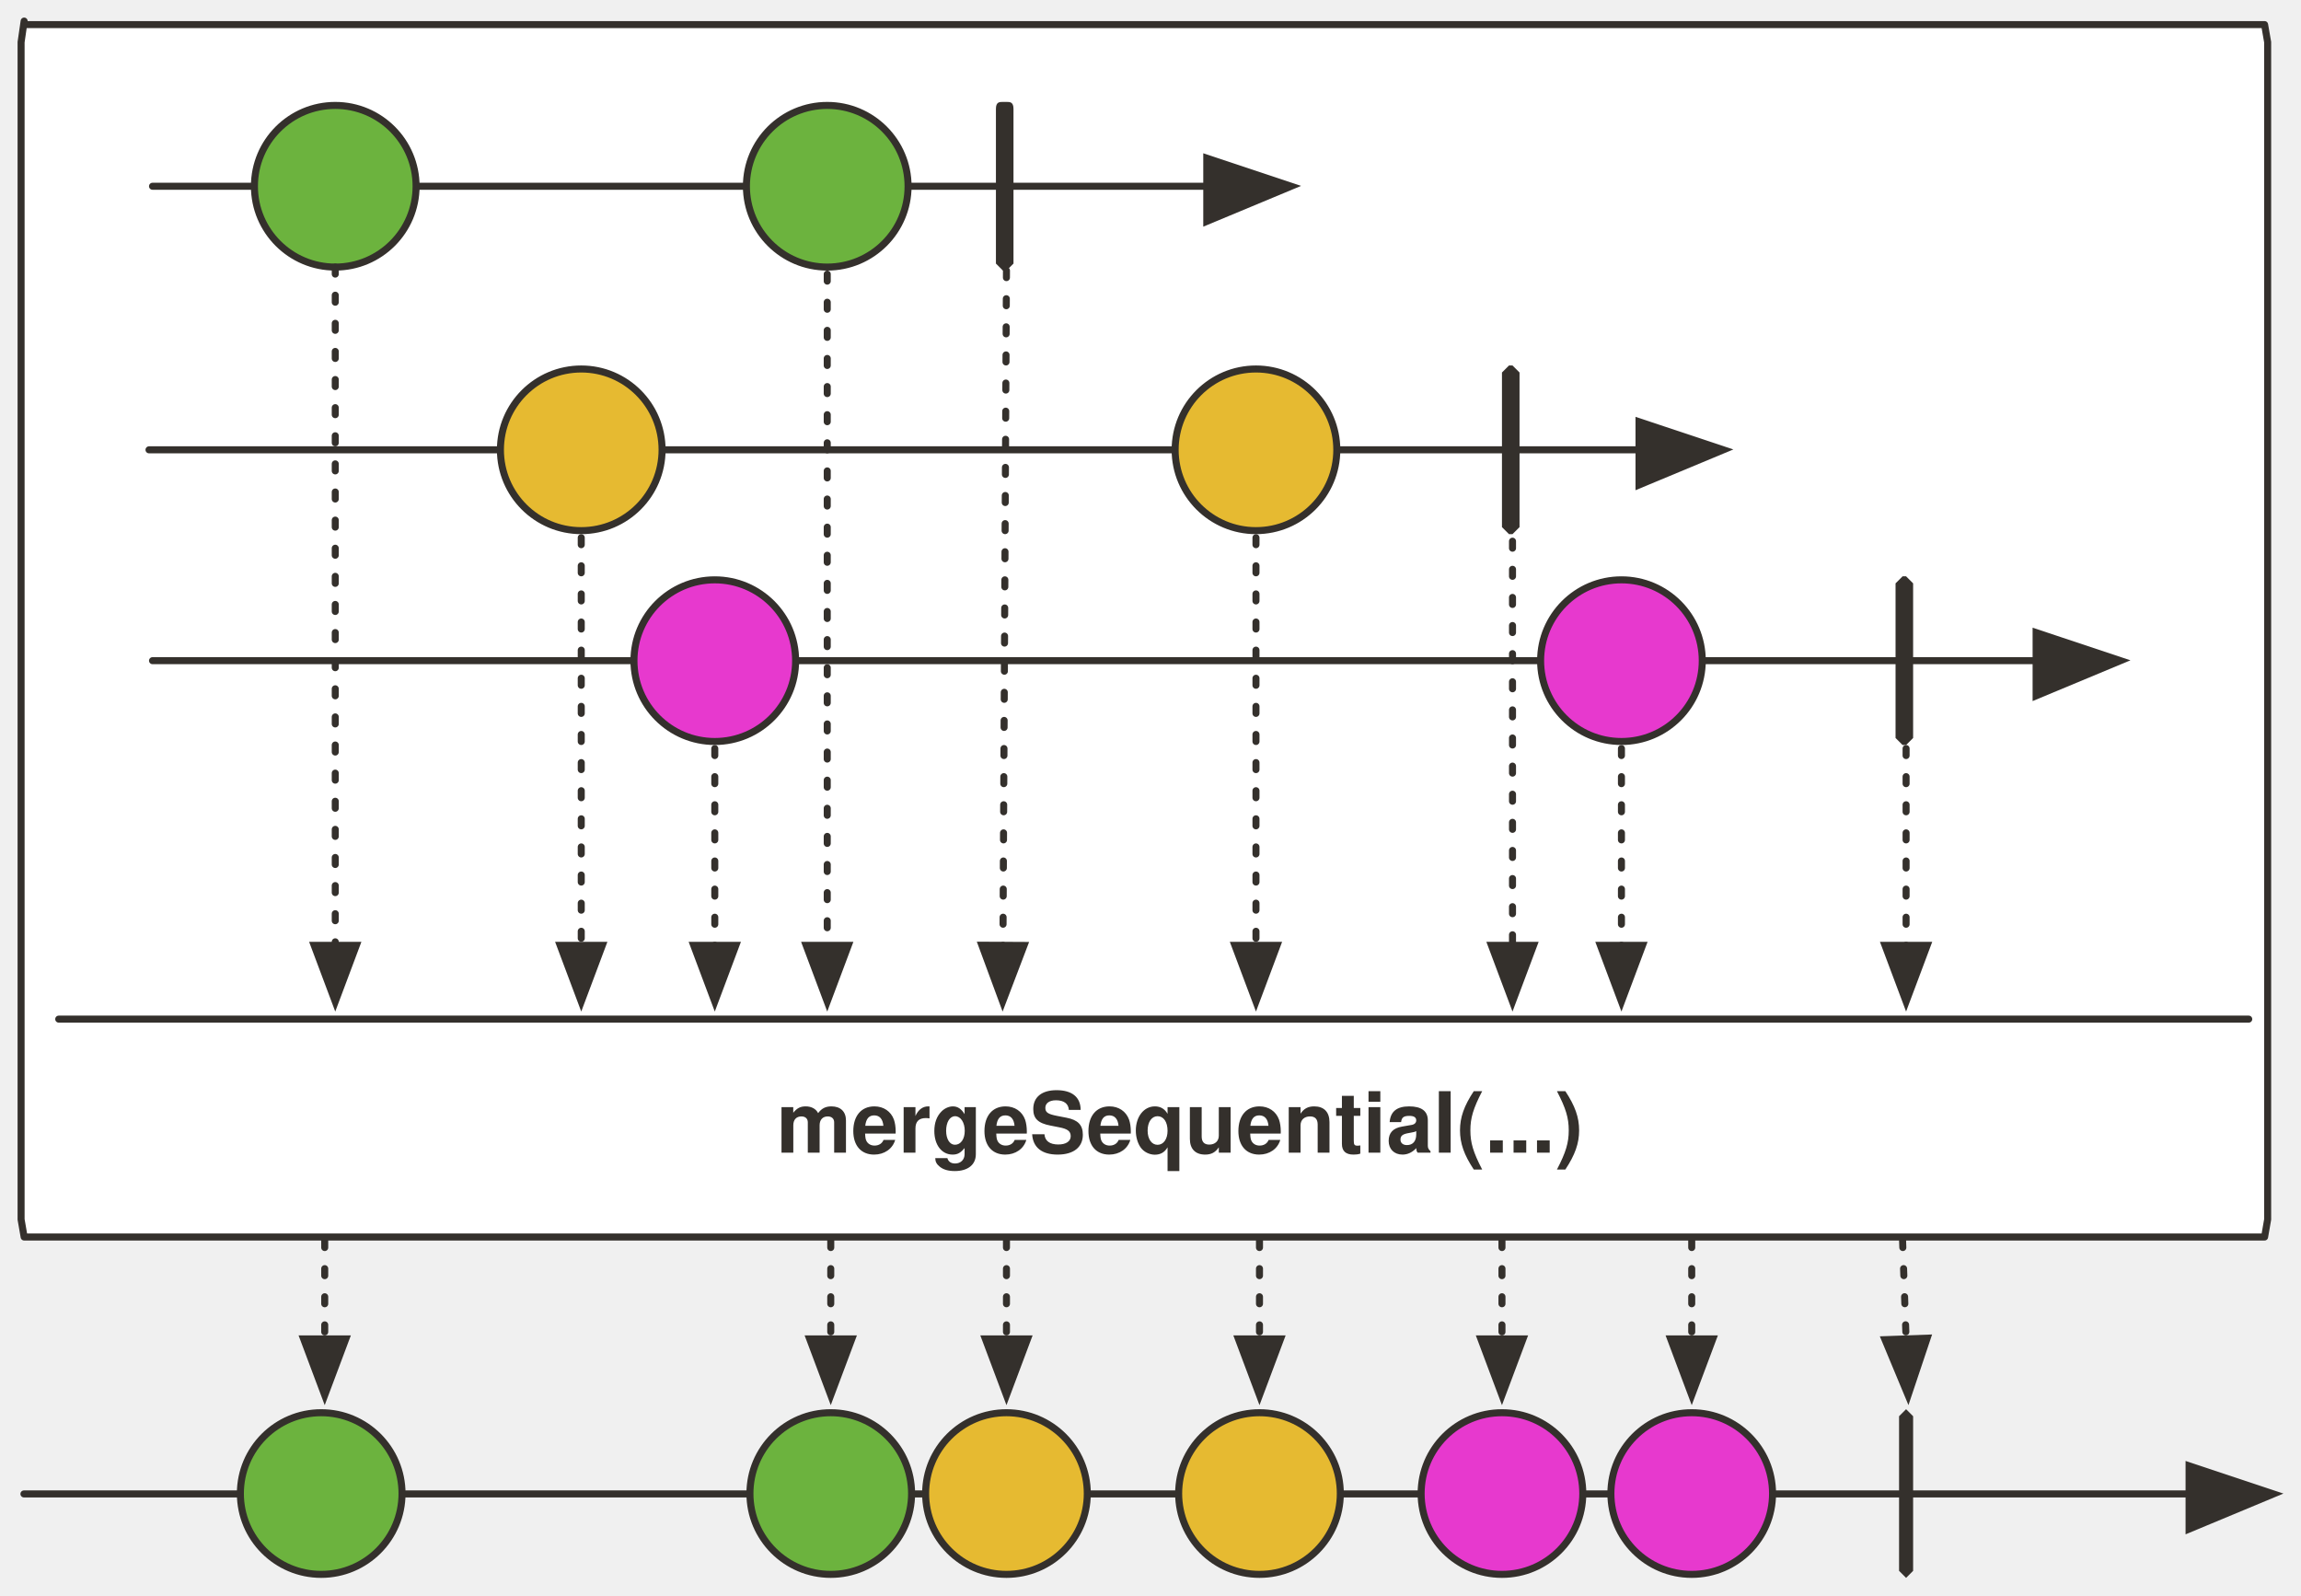
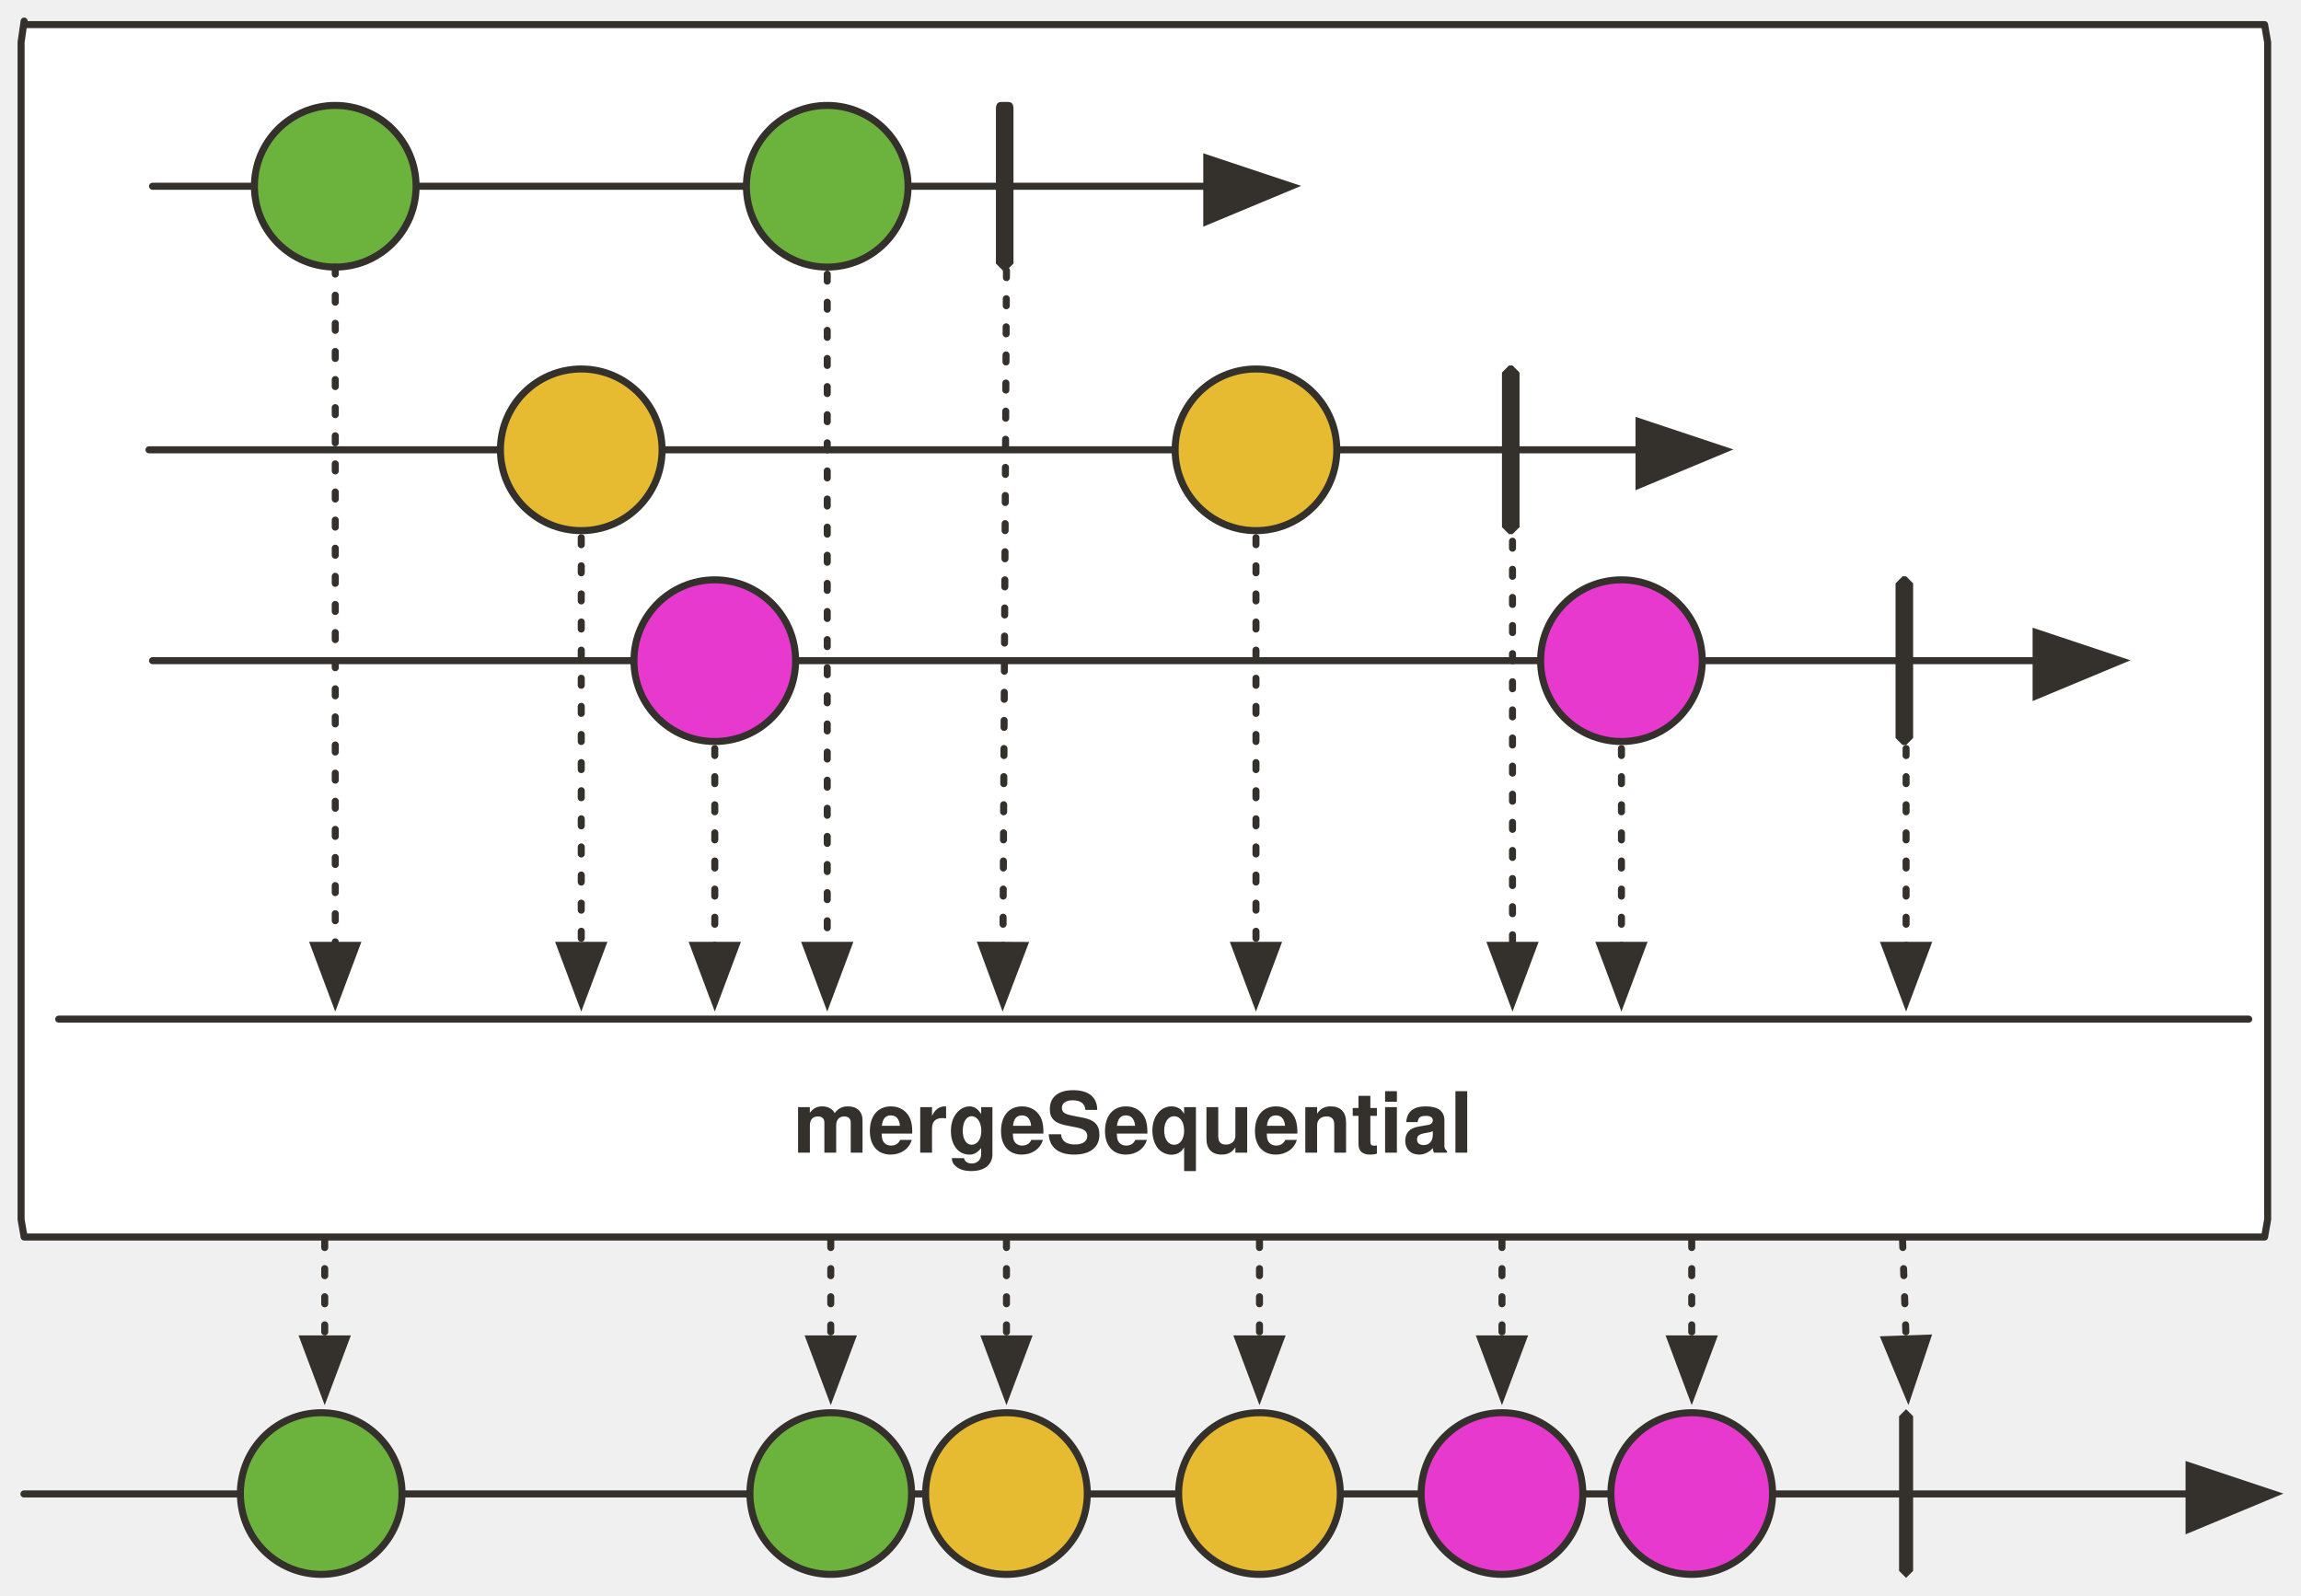
<svg xmlns="http://www.w3.org/2000/svg" version="1.1" viewBox="20 96 654.778 453.999" width="654.778" height="453.999" id="svg231">
  <defs id="defs27">
    <font-face font-family="'Tahoma','Nimbus Sans L'" font-size="24" panose-1="2 11 9 2 3 0 4 2 2 3" units-per-em="1000" underline-position="-75" underline-thickness="50" slope="0" x-height="501" cap-height="682" ascent="923" descent="-235" font-weight="700" id="font-face2" stemv="0" stemh="0" accent-height="0" ideographic="0" alphabetic="0" mathematical="0" hanging="0" v-ideographic="0" v-alphabetic="0" v-mathematical="0" v-hanging="0" strikethrough-position="0" strikethrough-thickness="0" overline-position="0" overline-thickness="0">
      <font-face-src>
        <font-face-name name="Tahoma-Bold" />
      </font-face-src>
    </font-face>
    <font-face font-family="'Tahoma','Nimbus Sans L'" font-size="20" panose-1="2 11 9 2 3 0 4 2 2 3" units-per-em="1000" underline-position="-75" underline-thickness="50" slope="0" x-height="501" cap-height="682" ascent="923" descent="-235" font-weight="700" id="font-face4" stemv="0" stemh="0" accent-height="0" ideographic="0" alphabetic="0" mathematical="0" hanging="0" v-ideographic="0" v-alphabetic="0" v-mathematical="0" v-hanging="0" strikethrough-position="0" strikethrough-thickness="0" overline-position="0" overline-thickness="0">
      <font-face-src>
        <font-face-name name="Tahoma-Bold" />
      </font-face-src>
    </font-face>
    <font-face font-family="'Tahoma','Nimbus Sans L'" font-size="24" panose-1="2 11 5 2 2 1 4 2 2 3" units-per-em="1000" underline-position="-75" underline-thickness="50" slope="0" x-height="450" cap-height="687" ascent="918" descent="-230" font-weight="400" id="font-face6" stemv="0" stemh="0" accent-height="0" ideographic="0" alphabetic="0" mathematical="0" hanging="0" v-ideographic="0" v-alphabetic="0" v-mathematical="0" v-hanging="0" strikethrough-position="0" strikethrough-thickness="0" overline-position="0" overline-thickness="0">
      <font-face-src>
        <font-face-name name="Tahoma" />
      </font-face-src>
    </font-face>
    <marker orient="auto" overflow="visible" markerUnits="strokeWidth" id="FilledArrow_Marker" stroke-miterlimit="10" viewBox="-1 -6 14 12" markerWidth="14" markerHeight="12" style="color:#34302c;overflow:visible;stroke-linejoin:miter;stroke-miterlimit:10">
      <g id="g10">
        <path d="M 12,0 0,-4 v 9 z" id="path8" style="fill:currentColor;stroke:currentColor;stroke-width:1" />
      </g>
    </marker>
    <marker orient="auto" overflow="visible" markerUnits="strokeWidth" id="FilledArrow_Marker_2" stroke-miterlimit="10" viewBox="-1 -5 11 10" markerWidth="11" markerHeight="10" style="color:#34302c;overflow:visible;stroke-linejoin:miter;stroke-miterlimit:10">
      <g id="g15">
        <path d="M 8,0 0,-3 v 6 z" id="path13" style="fill:currentColor;stroke:currentColor;stroke-width:1" />
      </g>
    </marker>
    <marker orient="auto" overflow="visible" markerUnits="strokeWidth" id="FilledArrow_Marker_3" stroke-miterlimit="10" viewBox="-1 -5 11 10" markerWidth="11" markerHeight="10" style="color:#e6ba31;overflow:visible;stroke-linejoin:miter;stroke-miterlimit:10">
      <g id="g20">
        <path d="M 8,0 0,-3 v 6 z" id="path18" style="fill:currentColor;stroke:currentColor;stroke-width:1" />
      </g>
    </marker>
    <font-face font-family="'Tahoma','Nimbus Sans L'" font-size="14" panose-1="2 11 5 2 2 1 4 2 2 3" units-per-em="1000" underline-position="-75" underline-thickness="50" slope="0" x-height="450" cap-height="687" ascent="918" descent="-230" font-weight="400" id="font-face23" stemv="0" stemh="0" accent-height="0" ideographic="0" alphabetic="0" mathematical="0" hanging="0" v-ideographic="0" v-alphabetic="0" v-mathematical="0" v-hanging="0" strikethrough-position="0" strikethrough-thickness="0" overline-position="0" overline-thickness="0">
      <font-face-src>
        <font-face-name name="Tahoma" />
      </font-face-src>
    </font-face>
    <font-face font-family="'Tahoma','Nimbus Sans L'" font-size="14" panose-1="2 11 9 2 3 0 4 2 2 3" units-per-em="1000" underline-position="-75" underline-thickness="50" slope="0" x-height="501" cap-height="682" ascent="923" descent="-235" font-weight="700" id="font-face25" stemv="0" stemh="0" accent-height="0" ideographic="0" alphabetic="0" mathematical="0" hanging="0" v-ideographic="0" v-alphabetic="0" v-mathematical="0" v-hanging="0" strikethrough-position="0" strikethrough-thickness="0" overline-position="0" overline-thickness="0">
      <font-face-src>
        <font-face-name name="Tahoma-Bold" />
      </font-face-src>
    </font-face>
    <marker orient="auto" overflow="visible" markerUnits="strokeWidth" id="FilledArrow_Marker-3" stroke-miterlimit="10" viewBox="-1 -6 14 12" markerWidth="14" markerHeight="12" style="color:#34302c;overflow:visible;stroke-linejoin:miter;stroke-miterlimit:10">
      <g id="g4-6">
        <path d="M 12,0 0,-4 v 9 z" id="path2-7" style="fill:currentColor;stroke:currentColor;stroke-width:1" />
      </g>
    </marker>
    <marker orient="auto" overflow="visible" markerUnits="strokeWidth" id="FilledArrow_Marker_2-5" stroke-miterlimit="10" viewBox="-1 -5 11 10" markerWidth="11" markerHeight="10" style="color:#34302c;overflow:visible;stroke-linejoin:miter;stroke-miterlimit:10">
      <g id="g9">
        <path d="M 8,0 0,-3 v 6 z" id="path7" style="fill:currentColor;stroke:currentColor;stroke-width:1" />
      </g>
    </marker>
    <marker orient="auto" overflow="visible" markerUnits="strokeWidth" id="marker2001" stroke-miterlimit="10" viewBox="-1 -5 11 10" markerWidth="11" markerHeight="10" style="color:#34302c;overflow:visible;stroke-linejoin:miter;stroke-miterlimit:10">
      <g id="g1999">
        <path d="M 8,0 0,-3 v 6 z" id="path1997" style="fill:currentColor;stroke:currentColor;stroke-width:1" />
      </g>
    </marker>
    <marker orient="auto" overflow="visible" markerUnits="strokeWidth" id="marker2007" stroke-miterlimit="10" viewBox="-1 -5 11 10" markerWidth="11" markerHeight="10" style="color:#34302c;overflow:visible;stroke-linejoin:miter;stroke-miterlimit:10">
      <g id="g2005">
        <path d="M 8,0 0,-3 v 6 z" id="path2003" style="fill:currentColor;stroke:currentColor;stroke-width:1" />
      </g>
    </marker>
    <marker orient="auto" overflow="visible" markerUnits="strokeWidth" id="marker2013" stroke-miterlimit="10" viewBox="-1 -5 11 10" markerWidth="11" markerHeight="10" style="color:#34302c;overflow:visible;stroke-linejoin:miter;stroke-miterlimit:10">
      <g id="g2011">
        <path d="M 8,0 0,-3 v 6 z" id="path2009" style="fill:currentColor;stroke:currentColor;stroke-width:1" />
      </g>
    </marker>
    <marker orient="auto" overflow="visible" markerUnits="strokeWidth" id="marker2019" stroke-miterlimit="10" viewBox="-1 -6 14 12" markerWidth="14" markerHeight="12" style="color:#34302c;overflow:visible;stroke-linejoin:miter;stroke-miterlimit:10">
      <g id="g2017">
        <path d="M 12,0 0,-4 v 9 z" id="path2015" style="fill:currentColor;stroke:currentColor;stroke-width:1" />
      </g>
    </marker>
    <marker orient="auto" overflow="visible" markerUnits="strokeWidth" id="marker2025" stroke-miterlimit="10" viewBox="-1 -5 11 10" markerWidth="11" markerHeight="10" style="color:#34302c;overflow:visible;stroke-linejoin:miter;stroke-miterlimit:10">
      <g id="g2023">
        <path d="M 8,0 0,-3 v 6 z" id="path2021" style="fill:currentColor;stroke:currentColor;stroke-width:1" />
      </g>
    </marker>
    <marker orient="auto" overflow="visible" markerUnits="strokeWidth" id="marker2031" stroke-miterlimit="10" viewBox="-1 -5 11 10" markerWidth="11" markerHeight="10" style="color:#34302c;overflow:visible;stroke-linejoin:miter;stroke-miterlimit:10">
      <g id="g2029">
        <path d="M 8,0 0,-3 v 6 z" id="path2027" style="fill:currentColor;stroke:currentColor;stroke-width:1" />
      </g>
    </marker>
    <marker orient="auto" overflow="visible" markerUnits="strokeWidth" id="marker2037" stroke-miterlimit="10" viewBox="-1 -5 11 10" markerWidth="11" markerHeight="10" style="color:#34302c;overflow:visible;stroke-linejoin:miter;stroke-miterlimit:10">
      <g id="g2035">
        <path d="M 8,0 0,-3 v 6 z" id="path2033" style="fill:currentColor;stroke:currentColor;stroke-width:1" />
      </g>
    </marker>
    <marker orient="auto" overflow="visible" markerUnits="strokeWidth" id="marker2043" stroke-miterlimit="10" viewBox="-1 -6 14 12" markerWidth="14" markerHeight="12" style="color:#34302c;overflow:visible;stroke-linejoin:miter;stroke-miterlimit:10">
      <g id="g2041">
        <path d="M 12,0 0,-4 v 9 z" id="path2039" style="fill:currentColor;stroke:currentColor;stroke-width:1" />
      </g>
    </marker>
    <marker orient="auto" overflow="visible" markerUnits="strokeWidth" id="marker2049" stroke-miterlimit="10" viewBox="-1 -5 11 10" markerWidth="11" markerHeight="10" style="color:#34302c;overflow:visible;stroke-linejoin:miter;stroke-miterlimit:10">
      <g id="g2047">
        <path d="M 8,0 0,-3 v 6 z" id="path2045" style="fill:currentColor;stroke:currentColor;stroke-width:1" />
      </g>
    </marker>
    <marker orient="auto" overflow="visible" markerUnits="strokeWidth" id="marker2055" stroke-miterlimit="10" viewBox="-1 -5 11 10" markerWidth="11" markerHeight="10" style="color:#34302c;overflow:visible;stroke-linejoin:miter;stroke-miterlimit:10">
      <g id="g2053">
        <path d="M 8,0 0,-3 v 6 z" id="path2051" style="fill:currentColor;stroke:currentColor;stroke-width:1" />
      </g>
    </marker>
    <marker orient="auto" overflow="visible" markerUnits="strokeWidth" id="marker2061" stroke-miterlimit="10" viewBox="-1 -5 11 10" markerWidth="11" markerHeight="10" style="color:#34302c;overflow:visible;stroke-linejoin:miter;stroke-miterlimit:10">
      <g id="g2059">
        <path d="M 8,0 0,-3 v 6 z" id="path2057" style="fill:currentColor;stroke:currentColor;stroke-width:1" />
      </g>
    </marker>
    <marker orient="auto" overflow="visible" markerUnits="strokeWidth" id="marker2067" stroke-miterlimit="10" viewBox="-1 -5 11 10" markerWidth="11" markerHeight="10" style="color:#34302c;overflow:visible;stroke-linejoin:miter;stroke-miterlimit:10">
      <g id="g2065">
        <path d="M 8,0 0,-3 v 6 z" id="path2063" style="fill:currentColor;stroke:currentColor;stroke-width:1" />
      </g>
    </marker>
    <marker orient="auto" overflow="visible" markerUnits="strokeWidth" id="marker2073" stroke-miterlimit="10" viewBox="-1 -5 11 10" markerWidth="11" markerHeight="10" style="color:#34302c;overflow:visible;stroke-linejoin:miter;stroke-miterlimit:10">
      <g id="g2071">
        <path d="M 8,0 0,-3 v 6 z" id="path2069" style="fill:currentColor;stroke:currentColor;stroke-width:1" />
      </g>
    </marker>
    <marker orient="auto" overflow="visible" markerUnits="strokeWidth" id="marker2079" stroke-miterlimit="10" viewBox="-1 -5 11 10" markerWidth="11" markerHeight="10" style="color:#34302c;overflow:visible;stroke-linejoin:miter;stroke-miterlimit:10">
      <g id="g2077">
        <path d="M 8,0 0,-3 v 6 z" id="path2075" style="fill:currentColor;stroke:currentColor;stroke-width:1" />
      </g>
    </marker>
    <marker orient="auto" overflow="visible" markerUnits="strokeWidth" id="FilledArrow_Marker-5-2-1-6" stroke-miterlimit="10" viewBox="-1 -6 14 12" markerWidth="14" markerHeight="12" style="color:#34302c;overflow:visible;stroke-linejoin:miter;stroke-miterlimit:10">
      <g id="g4-3-7-2-2">
        <path d="M 12,0 0,-4 v 9 z" id="path2-5-0-7-9" style="fill:currentColor;stroke:currentColor;stroke-width:1" />
      </g>
    </marker>
    <marker orient="auto" overflow="visible" markerUnits="strokeWidth" id="marker2088" stroke-miterlimit="10" viewBox="-1 -6 14 12" markerWidth="14" markerHeight="12" style="color:#34302c;overflow:visible;stroke-linejoin:miter;stroke-miterlimit:10">
      <g id="g2086">
        <path d="M 12,0 0,-4 v 9 z" id="path2084" style="fill:currentColor;stroke:currentColor;stroke-width:1" />
      </g>
    </marker>
    <marker orient="auto" overflow="visible" markerUnits="strokeWidth" id="marker2094" stroke-miterlimit="10" viewBox="-1 -5 11 10" markerWidth="11" markerHeight="10" style="color:#34302c;overflow:visible;stroke-linejoin:miter;stroke-miterlimit:10">
      <g id="g2092">
        <path d="M 8,0 0,-3 v 6 z" id="path2090" style="fill:currentColor;stroke:currentColor;stroke-width:1" />
      </g>
    </marker>
    <marker orient="auto" overflow="visible" markerUnits="strokeWidth" id="marker2100" stroke-miterlimit="10" viewBox="-1 -5 11 10" markerWidth="11" markerHeight="10" style="color:#34302c;overflow:visible;stroke-linejoin:miter;stroke-miterlimit:10">
      <g id="g2098">
        <path d="M 8,0 0,-3 v 6 z" id="path2096" style="fill:currentColor;stroke:currentColor;stroke-width:1" />
      </g>
    </marker>
  </defs>
  <path d="m 26.87,102.999 h 637.548 l 0.87,5 v 335 l -0.87,5 H 26.87 l -0.87,-5 v -335 l 0.87,-6 z" id="path57" style="fill:#ffffff;fill-opacity:1;stroke:#34302c;stroke-width:2;stroke-linecap:round;stroke-linejoin:round;stroke-dasharray:none;stroke-opacity:1" />
  <path id="line22" d="M 63.402,148.999 H 363.402" style="fill:none;fill-opacity:1;stroke:#34302c;stroke-width:2;stroke-linecap:round;stroke-linejoin:round;stroke-dasharray:none;stroke-opacity:1;marker-end:url(#FilledArrow_Marker-3)" />
  <circle id="ellipse25" cy="148.999" cx="115.402" r="23" style="fill:#6cb33e;fill-opacity:1;stroke:none;stroke-dasharray:none;stroke-opacity:1" />
  <circle id="ellipse27-3" cy="148.999" cx="115.402" r="23" style="fill:none;fill-opacity:1;stroke:#34302c;stroke-width:2;stroke-linecap:round;stroke-linejoin:round;stroke-dasharray:none;stroke-opacity:1" />
  <circle id="ellipse30" cy="148.999" cx="255.402" r="23" style="fill:#6cb33e;fill-opacity:1;stroke:none;stroke-dasharray:none;stroke-opacity:1" />
  <circle id="ellipse32" cy="148.999" cx="255.402" r="23" style="fill:none;fill-opacity:1;stroke:#34302c;stroke-width:2;stroke-linecap:round;stroke-linejoin:round;stroke-dasharray:none;stroke-opacity:1" />
  <path id="path40" d="m 305.402,124.999 h 1 c 1,0 2,0 2,2 v 44 l -2,2 h -1 l -2,-2 v -44 c 0,-2 1,-2 2,-2 z" style="fill:#34302c;fill-opacity:1;stroke:none;stroke-dasharray:none;stroke-opacity:1" />
  <path id="line43" d="m 115.402,171.999 v 193" style="fill:none;fill-opacity:1;stroke:#34302c;stroke-width:2;stroke-linecap:round;stroke-linejoin:round;stroke-dasharray:2, 6;stroke-opacity:1;marker-end:url(#FilledArrow_Marker_2-5)" />
  <path id="line46" d="m 255.402,173.999 v 191" style="fill:none;fill-opacity:1;stroke:#34302c;stroke-width:2;stroke-linecap:round;stroke-linejoin:round;stroke-dasharray:2, 6;stroke-opacity:1;marker-end:url(#FilledArrow_Marker_2-5)" />
  <path id="line52" d="m 306.402,172.999 -1,192" style="fill:none;fill-opacity:1;stroke:#34302c;stroke-width:2;stroke-linecap:round;stroke-linejoin:round;stroke-dasharray:2, 6;stroke-opacity:1;marker-end:url(#FilledArrow_Marker_2-5)" />
  <path id="line72" d="M 62.402,223.999 H 486.402" style="fill:none;fill-opacity:1;stroke:#34302c;stroke-width:2;stroke-linecap:round;stroke-linejoin:round;stroke-dasharray:none;stroke-opacity:1;marker-end:url(#FilledArrow_Marker-3)" />
  <circle id="ellipse75" cy="223.999" cx="185.402" r="23" style="fill:#e6ba31;fill-opacity:1;stroke:none;stroke-dasharray:none;stroke-opacity:1" />
  <circle id="ellipse77" cy="223.999" cx="185.402" r="23" style="fill:none;fill-opacity:1;stroke:#34302c;stroke-width:2;stroke-linecap:round;stroke-linejoin:round;stroke-dasharray:none;stroke-opacity:1" />
  <circle id="ellipse80" cy="223.999" cx="377.402" r="23" style="fill:#e6ba31;fill-opacity:1;stroke:none;stroke-dasharray:none;stroke-opacity:1" />
  <circle id="ellipse82" cy="223.999" cx="377.402" r="23" style="fill:none;fill-opacity:1;stroke:#34302c;stroke-width:2;stroke-linecap:round;stroke-linejoin:round;stroke-dasharray:none;stroke-opacity:1" />
  <path id="path85" d="m 449.402,199.999 h 1 l 2,2 v 44 l -2,2 h -1 l -2,-2 v -44 z" style="fill:#34302c;fill-opacity:1;stroke:none;stroke-dasharray:none;stroke-opacity:1" />
  <path id="line88" d="m 450.402,249.999 v 115" style="fill:none;fill-opacity:1;stroke:#34302c;stroke-width:2;stroke-linecap:round;stroke-linejoin:round;stroke-dasharray:2, 6;stroke-opacity:1;marker-end:url(#FilledArrow_Marker_2-5)" />
  <path id="line91" d="m 377.402,248.999 v 116" style="fill:none;fill-opacity:1;stroke:#34302c;stroke-width:2;stroke-linecap:round;stroke-linejoin:round;stroke-dasharray:2, 6;stroke-opacity:1;marker-end:url(#FilledArrow_Marker_2-5)" />
  <path id="line94" d="m 185.402,248.999 v 116" style="fill:none;fill-opacity:1;stroke:#34302c;stroke-width:2;stroke-linecap:round;stroke-linejoin:round;stroke-dasharray:2, 6;stroke-opacity:1;marker-end:url(#FilledArrow_Marker_2-5)" />
  <path id="line97" d="M 26.812,521.109 H 642.929" style="fill:none;fill-opacity:1;stroke:#34302c;stroke-width:2;stroke-linecap:round;stroke-linejoin:round;stroke-dasharray:none;stroke-opacity:1;marker-end:url(#FilledArrow_Marker-3)" />
  <circle id="ellipse100-5" cy="520.999" cx="111.402" r="23" style="fill:#6cb33e;fill-opacity:1;stroke:none;stroke-dasharray:none;stroke-opacity:1" />
  <circle id="ellipse102" cy="520.999" cx="111.402" r="23" style="fill:none;fill-opacity:1;stroke:#34302c;stroke-width:2;stroke-linecap:round;stroke-linejoin:round;stroke-dasharray:none;stroke-opacity:1" />
  <circle id="ellipse105" cy="520.999" cx="256.402" r="23" style="fill:#6cb33e;fill-opacity:1;stroke:none;stroke-dasharray:none;stroke-opacity:1" />
  <circle id="ellipse107-3" cy="520.999" cx="256.402" r="23" style="fill:none;fill-opacity:1;stroke:#34302c;stroke-width:2;stroke-linecap:round;stroke-linejoin:round;stroke-dasharray:none;stroke-opacity:1" />
  <path id="path115-6" d="m 562.402,496.999 2,2 v 44 l -2,2 -2,-2 v -44 z" style="fill:#34302c;fill-opacity:1;stroke:none;stroke-dasharray:none;stroke-opacity:1" />
  <path id="line118" d="m 112.402,448.999 v 28" style="fill:none;fill-opacity:1;stroke:#34302c;stroke-width:2;stroke-linecap:round;stroke-linejoin:round;stroke-dasharray:2, 6;stroke-opacity:1;marker-end:url(#FilledArrow_Marker_2-5)" />
  <path id="line121" d="m 256.402,448.999 v 28" style="fill:none;fill-opacity:1;stroke:#34302c;stroke-width:2;stroke-linecap:round;stroke-linejoin:round;stroke-dasharray:2, 6;stroke-opacity:1;marker-end:url(#FilledArrow_Marker_2-5)" />
  <path id="line127" d="m 561.402,448.999 1,28" style="fill:none;fill-opacity:1;stroke:#34302c;stroke-width:2;stroke-linecap:round;stroke-linejoin:round;stroke-dasharray:2, 6;stroke-opacity:1;marker-end:url(#FilledArrow_Marker_2-5)" />
  <circle id="ellipse130" cy="520.999" cx="306.402" r="23" style="fill:#e6ba31;fill-opacity:1;stroke:none;stroke-dasharray:none;stroke-opacity:1" />
  <circle id="ellipse132" cy="520.999" cx="306.402" r="23" style="fill:none;fill-opacity:1;stroke:#34302c;stroke-width:2;stroke-linecap:round;stroke-linejoin:round;stroke-dasharray:none;stroke-opacity:1" />
  <circle id="ellipse135" cy="520.999" cx="447.402" r="23" style="fill:#e739ce;fill-opacity:1;stroke:none;stroke-dasharray:none;stroke-opacity:1" />
  <circle id="ellipse137" cy="520.999" cx="447.402" r="23" style="fill:none;fill-opacity:1;stroke:#34302c;stroke-width:2;stroke-linecap:round;stroke-linejoin:round;stroke-dasharray:none;stroke-opacity:1" />
  <path id="line140" d="m 447.402,448.999 v 28" style="fill:none;fill-opacity:1;stroke:#34302c;stroke-width:2;stroke-linecap:round;stroke-linejoin:round;stroke-dasharray:2, 6;stroke-opacity:1;marker-end:url(#FilledArrow_Marker_2-5)" />
  <path id="line143" d="m 306.402,448.999 v 28" style="fill:none;fill-opacity:1;stroke:#34302c;stroke-width:2;stroke-linecap:round;stroke-linejoin:round;stroke-dasharray:2, 6;stroke-opacity:1;marker-end:url(#FilledArrow_Marker_2-5)" />
  <path id="line1181-0" d="M 36.711,385.999 H 659.905" style="fill:none;fill-opacity:1;stroke:#34302c;stroke-width:2;stroke-linecap:round;stroke-linejoin:round;stroke-dasharray:none;stroke-opacity:1" />
  <path id="line1454" d="M 63.402,283.999 H 599.402" style="fill:none;fill-opacity:1;stroke:#34302c;stroke-width:2;stroke-linecap:round;stroke-linejoin:round;stroke-dasharray:none;stroke-opacity:1;marker-end:url(#FilledArrow_Marker-3)" />
  <circle cx="223.402" cy="283.999" id="ellipse1456" r="23" style="fill:#e739ce;fill-opacity:1;stroke:none;stroke-dasharray:none;stroke-opacity:1" />
  <circle cx="223.402" cy="283.999" id="ellipse1458" r="23" style="fill:none;fill-opacity:1;stroke:#34302c;stroke-width:2;stroke-linecap:round;stroke-linejoin:round;stroke-dasharray:none;stroke-opacity:1" />
  <circle cx="481.402" cy="283.999" id="ellipse1460" r="23" style="fill:#e739ce;fill-opacity:1;stroke:none;stroke-dasharray:none;stroke-opacity:1" />
  <circle cx="481.402" cy="283.999" id="ellipse1462" r="23" style="fill:none;fill-opacity:1;stroke:#34302c;stroke-width:2;stroke-linecap:round;stroke-linejoin:round;stroke-dasharray:none;stroke-opacity:1" />
  <path d="m 561.402,259.999 h 1 l 2,2 v 44 l -2,2 h -1 l -2,-2 v -44 z" id="path1464" style="fill:#34302c;fill-opacity:1;stroke:none;stroke-dasharray:none;stroke-opacity:1" />
  <path id="line1466" d="m 562.402,308.999 v 56" style="fill:none;fill-opacity:1;stroke:#34302c;stroke-width:2;stroke-linecap:round;stroke-linejoin:round;stroke-dasharray:2, 6;stroke-opacity:1;marker-end:url(#FilledArrow_Marker_2-5)" />
  <path id="line1468" d="m 481.402,308.999 v 56" style="fill:none;fill-opacity:1;stroke:#34302c;stroke-width:2;stroke-linecap:round;stroke-linejoin:round;stroke-dasharray:2, 6;stroke-opacity:1;marker-end:url(#FilledArrow_Marker_2-5)" />
  <path id="line1470" d="m 223.402,308.999 v 56" style="fill:none;fill-opacity:1;stroke:#34302c;stroke-width:2;stroke-linecap:round;stroke-linejoin:round;stroke-dasharray:2, 6;stroke-opacity:1;marker-end:url(#FilledArrow_Marker_2-5)" />
  <circle cx="378.402" cy="520.999" id="ellipse1472" r="23" style="fill:#e6ba31;fill-opacity:1;stroke:none;stroke-dasharray:none;stroke-opacity:1" />
  <circle cx="378.402" cy="520.999" id="ellipse1474" r="23" style="fill:none;fill-opacity:1;stroke:#34302c;stroke-width:2;stroke-linecap:round;stroke-linejoin:round;stroke-dasharray:none;stroke-opacity:1" />
  <path id="line1476" d="m 378.402,448.999 v 28" style="fill:none;fill-opacity:1;stroke:#34302c;stroke-width:2;stroke-linecap:round;stroke-linejoin:round;stroke-dasharray:2, 6;stroke-opacity:1;marker-end:url(#FilledArrow_Marker_2-5)" />
  <circle cx="501.402" cy="520.999" id="ellipse1478" r="23" style="fill:#e739ce;fill-opacity:1;stroke:none;stroke-dasharray:none;stroke-opacity:1" />
  <circle cx="501.402" cy="520.999" id="ellipse1480" r="23" style="fill:none;fill-opacity:1;stroke:#34302c;stroke-width:2;stroke-linecap:round;stroke-linejoin:round;stroke-dasharray:none;stroke-opacity:1" />
  <path id="line1482" d="m 501.402,448.999 v 28" style="fill:none;fill-opacity:1;stroke:#34302c;stroke-width:2;stroke-linecap:round;stroke-linejoin:round;stroke-dasharray:2, 6;stroke-opacity:1;marker-end:url(#FilledArrow_Marker_2-5)" />
-   <text id="text61" x="-10.049" y="401.999" style="fill:#34302c;fill-opacity:1;stroke:none;stroke-dasharray:none;stroke-opacity:1">
-     <tspan font-size="24" font-weight="700" x="240.951" y="423.999" id="tspan59" style="font-weight:700;font-size:24px;font-family:Tahoma, 'Nimbus Sans L';fill:#34302c">mergeSequential(...)</tspan>
+   <text id="text61" x="-5.337" y="401.999" style="fill:#34302c;fill-opacity:1;stroke:none;stroke-dasharray:none;stroke-opacity:1">
+     <tspan font-size="24" font-weight="700" x="245.663" y="423.999" id="tspan59" style="font-weight:700;font-size:24px;font-family:Tahoma, 'Nimbus Sans L';fill:#34302c">mergeSequential</tspan>
  </text>
</svg>
